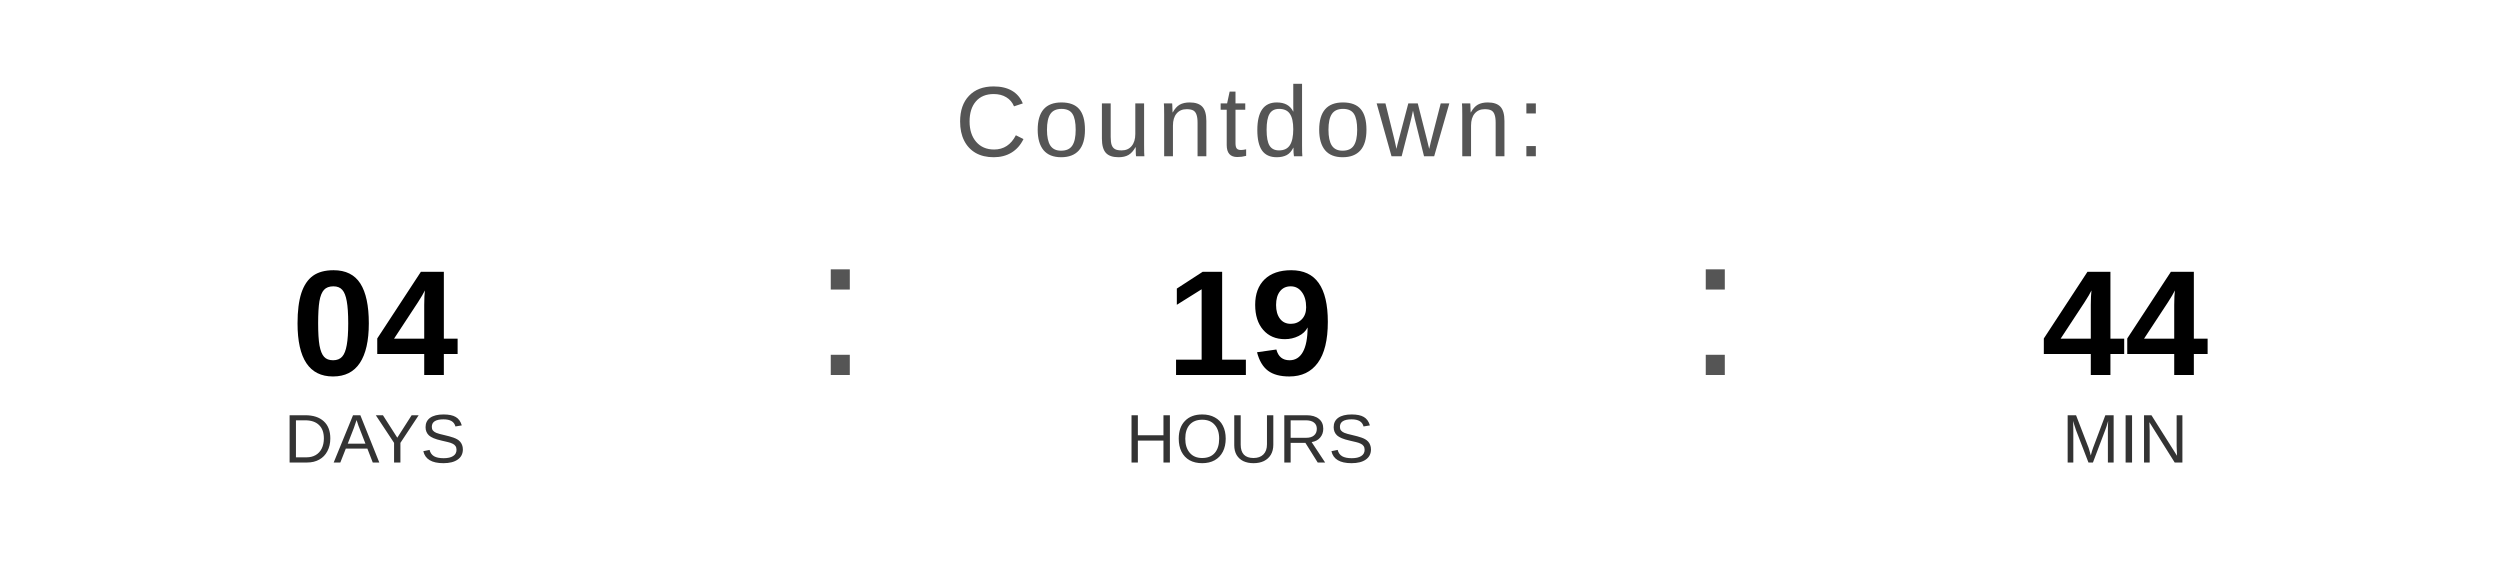
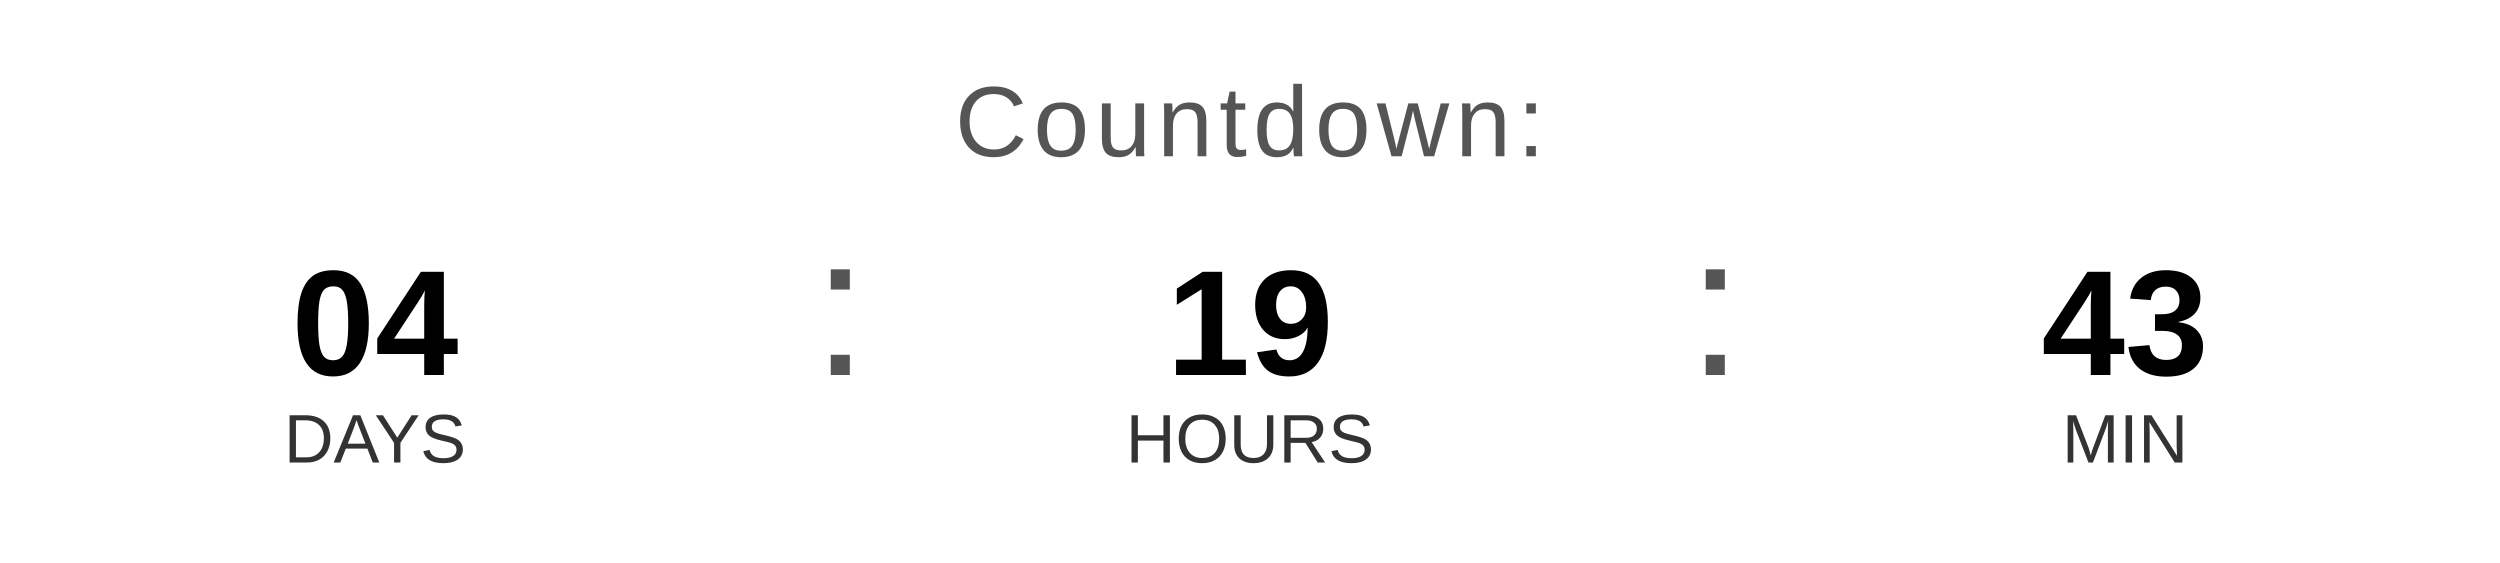
<svg xmlns="http://www.w3.org/2000/svg" width="400" height="90" viewBox="0 0 400 90">
  <text x="200" y="25" font-family="Arial, Helvetica, sans-serif" font-size="16" fill="#555555" text-anchor="middle" letter-spacing="1">
    Countdown:
  </text>
  <text x="60" y="60" font-family="Arial, Helvetica, sans-serif" font-size="24" font-weight="bold" fill="#000000" text-anchor="middle">04</text>
  <text x="60" y="74" font-family="Arial, Helvetica, sans-serif" font-size="11" fill="#333333" text-anchor="middle">DAYS</text>
  <text x="130" y="60" font-family="Arial, sans-serif" font-size="32" fill="#555555">:</text>
  <text x="200" y="60" font-family="Arial, Helvetica, sans-serif" font-size="24" font-weight="bold" fill="#000000" text-anchor="middle">19</text>
  <text x="200" y="74" font-family="Arial, Helvetica, sans-serif" font-size="11" fill="#333333" text-anchor="middle">HOURS</text>
  <text x="270" y="60" font-family="Arial, sans-serif" font-size="32" fill="#555555">:</text>
-   <text x="340" y="60" font-family="Arial, Helvetica, sans-serif" font-size="24" font-weight="bold" fill="#000000" text-anchor="middle">44</text>
+   <text x="340" y="60" font-family="Arial, Helvetica, sans-serif" font-size="24" font-weight="bold" fill="#000000" text-anchor="middle">43</text>
  <text x="340" y="74" font-family="Arial, Helvetica, sans-serif" font-size="11" fill="#333333" text-anchor="middle">MIN</text>
</svg>
